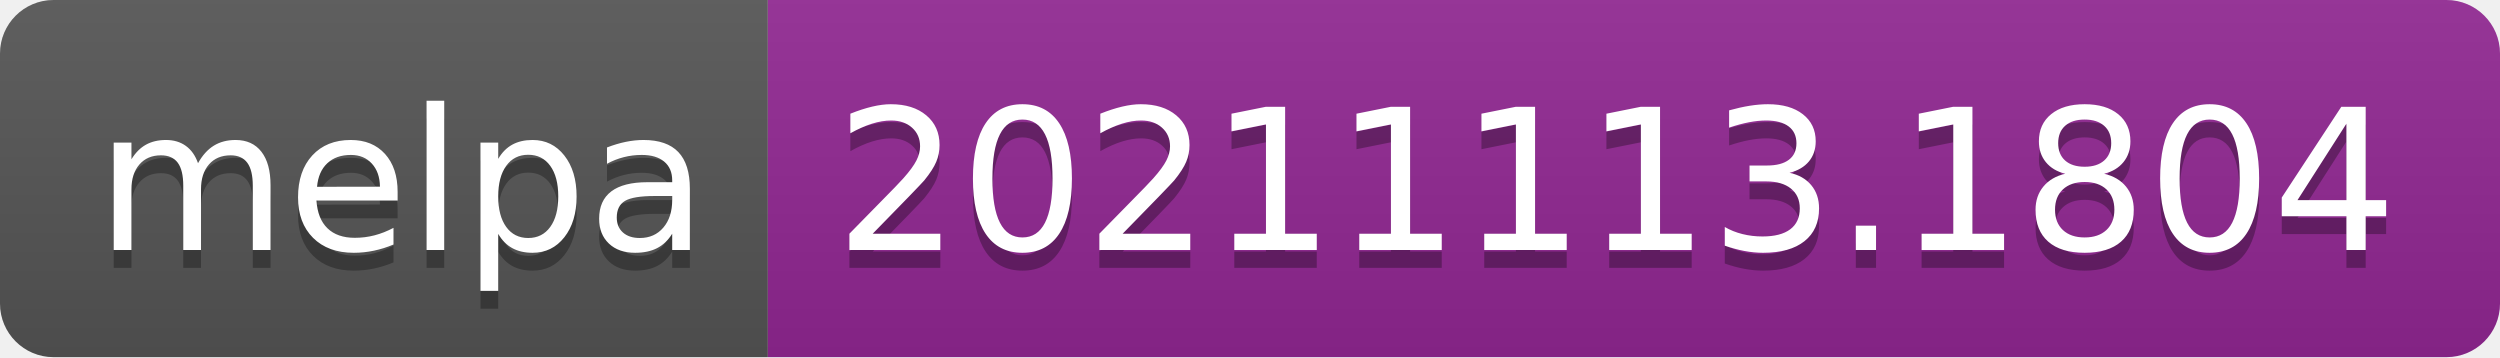
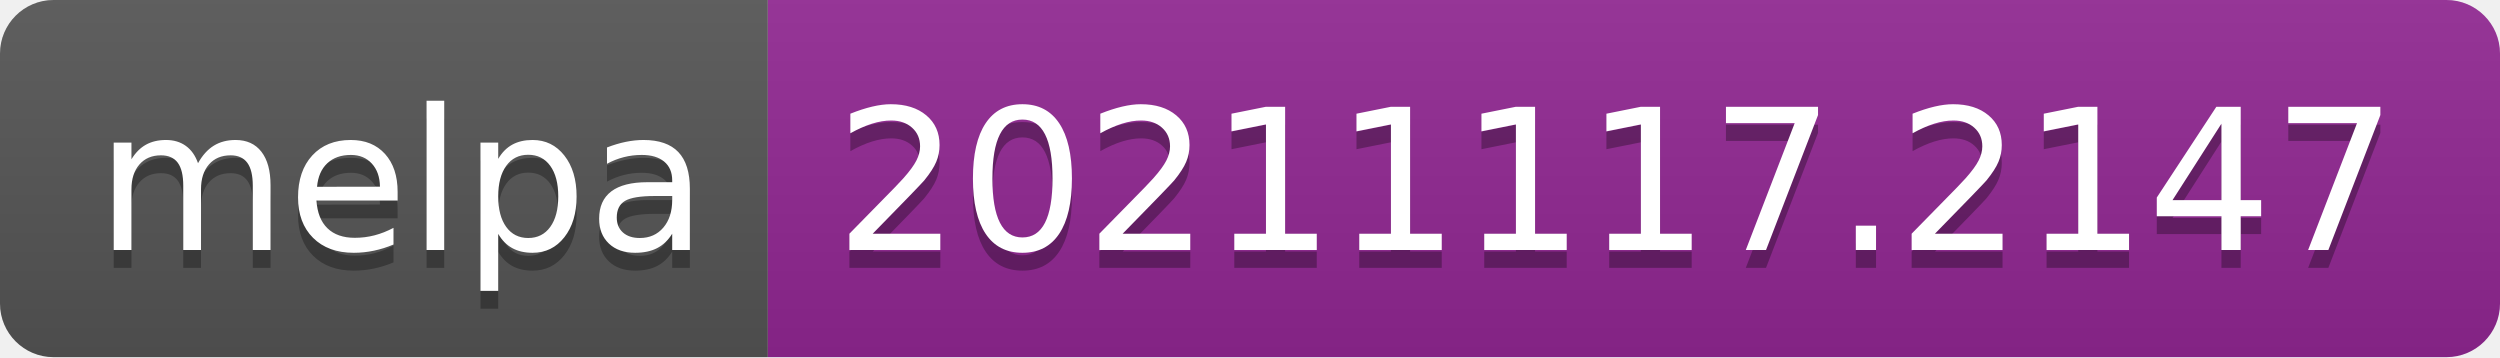
- <svg xmlns="http://www.w3.org/2000/svg" width="140" height="20" role="img" aria-label="melpa: 20211113.1804">
+ <svg xmlns="http://www.w3.org/2000/svg" width="140" height="20" role="img" aria-label="melpa: 20211117.2147">
  <linearGradient id="s" x2="0" y2="100%">
    <stop offset="0" stop-color="#bbb" stop-opacity=".1" />
    <stop offset="1" stop-opacity=".1" />
  </linearGradient>
  <clipPath id="r">
    <rect width="140" height="20" rx="3" fill="#fff" />
  </clipPath>
  <g clip-path="url(#r)">
    <rect width="43" height="20" fill="#555" />
    <rect x="43" width="97" height="20" fill="#922793" />
    <rect width="140" height="20" fill="url(#s)" />
  </g>
  <g fill="#fff" text-anchor="middle" font-family="Verdana,Geneva,DejaVu Sans,sans-serif" text-rendering="geometricPrecision" font-size="110">
    <text aria-hidden="true" x="225" y="150" fill="#010101" fill-opacity=".3" transform="scale(.1)" textLength="330">melpa</text>
    <text x="225" y="140" transform="scale(.1)" fill="#fff" textLength="330">melpa</text>
-     <text aria-hidden="true" x="905" y="150" fill="#010101" fill-opacity=".3" transform="scale(.1)" textLength="870">20211113.1804</text>
-     <text x="905" y="140" transform="scale(.1)" fill="#fff" textLength="870">20211113.1804</text>
+     <text aria-hidden="true" x="905" y="150" fill="#010101" fill-opacity=".3" transform="scale(.1)" textLength="870">20211117.2147</text>
+     <text x="905" y="140" transform="scale(.1)" fill="#fff" textLength="870">20211117.2147</text>
  </g>
</svg>
